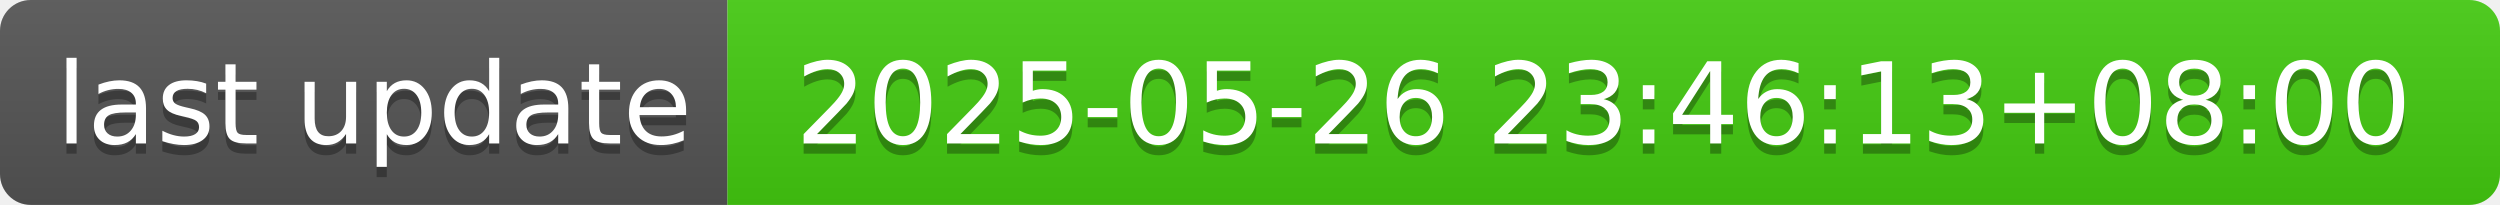
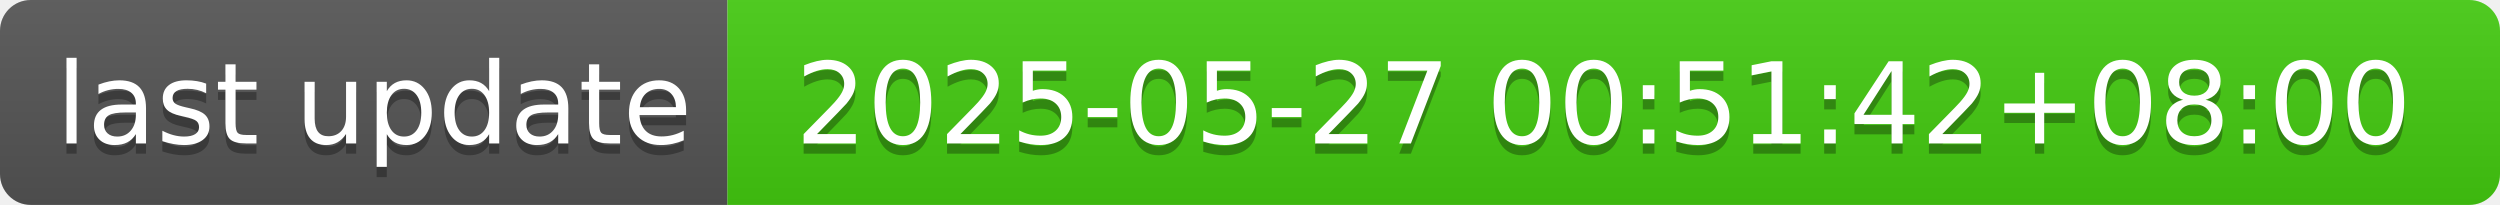
- <svg xmlns="http://www.w3.org/2000/svg" width="244" height="20" role="img" aria-label="last update: 2025-05-26 23:46:13+08:00">
+ <svg xmlns="http://www.w3.org/2000/svg" width="244" height="20" role="img" aria-label="last update: 2025-05-27 00:51:42+08:00">
  <linearGradient id="s" x2="0" y2="100%">
    <stop offset="0" stop-color="#bbb" stop-opacity=".1" />
    <stop offset="1" stop-opacity=".1" />
  </linearGradient>
  <clipPath id="r">
    <rect width="244" height="20" rx="3" fill="#fff" />
  </clipPath>
  <g clip-path="url(#r)">
    <rect width="71" height="20" fill="#555" />
    <rect x="71" width="173" height="20" fill="#4c1" />
    <rect width="244" height="20" fill="url(#s)" />
  </g>
  <g fill="#fff" text-anchor="middle" font-family="Verdana,Geneva,DejaVu Sans,sans-serif" text-rendering="geometricPrecision" font-size="110">
    <text aria-hidden="true" x="365" y="150" fill="#010101" fill-opacity=".3" transform="scale(.1)" textLength="610">last update</text>
    <text x="365" y="140" transform="scale(.1)" fill="#fff" textLength="610">last update</text>
-     <text aria-hidden="true" x="1565" y="150" fill="#010101" fill-opacity=".3" transform="scale(.1)" textLength="1630">2025-05-26 23:46:13+08:00</text>
-     <text x="1565" y="140" transform="scale(.1)" fill="#fff" textLength="1630">2025-05-26 23:46:13+08:00</text>
+     <text aria-hidden="true" x="1565" y="150" fill="#010101" fill-opacity=".3" transform="scale(.1)" textLength="1630">2025-05-27 00:51:42+08:00</text>
+     <text x="1565" y="140" transform="scale(.1)" fill="#fff" textLength="1630">2025-05-27 00:51:42+08:00</text>
  </g>
</svg>
